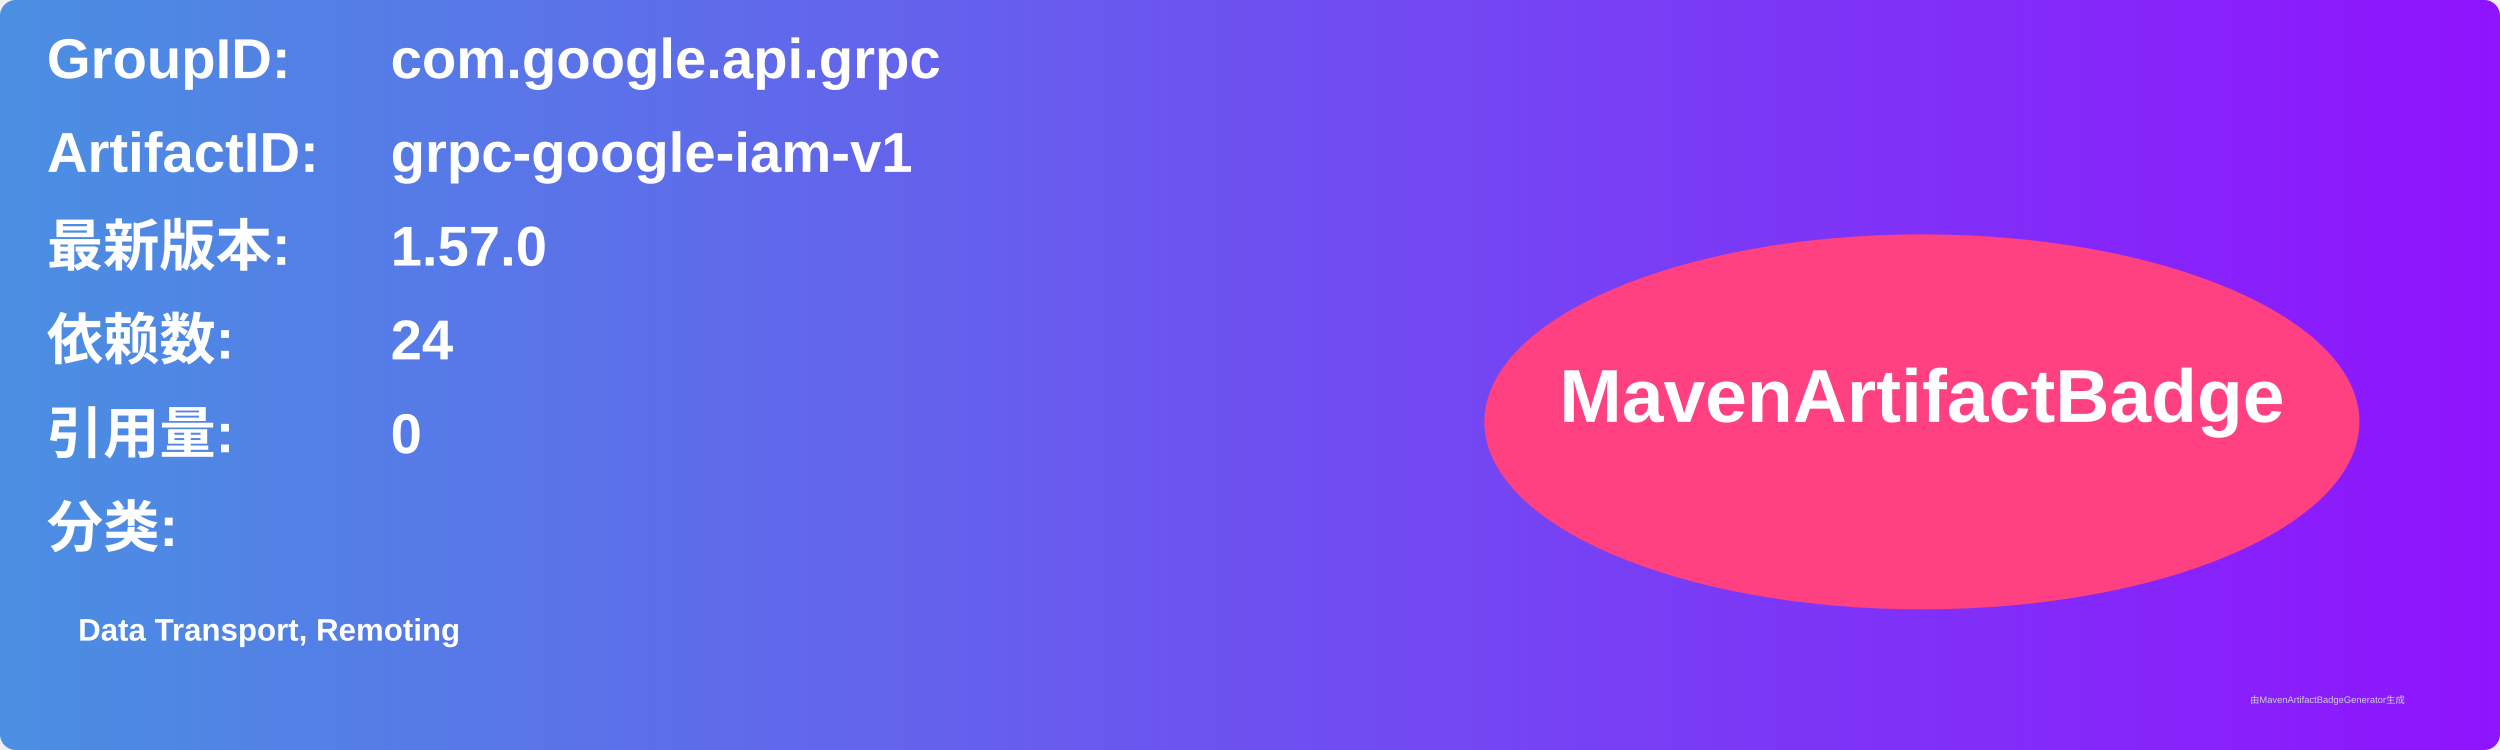
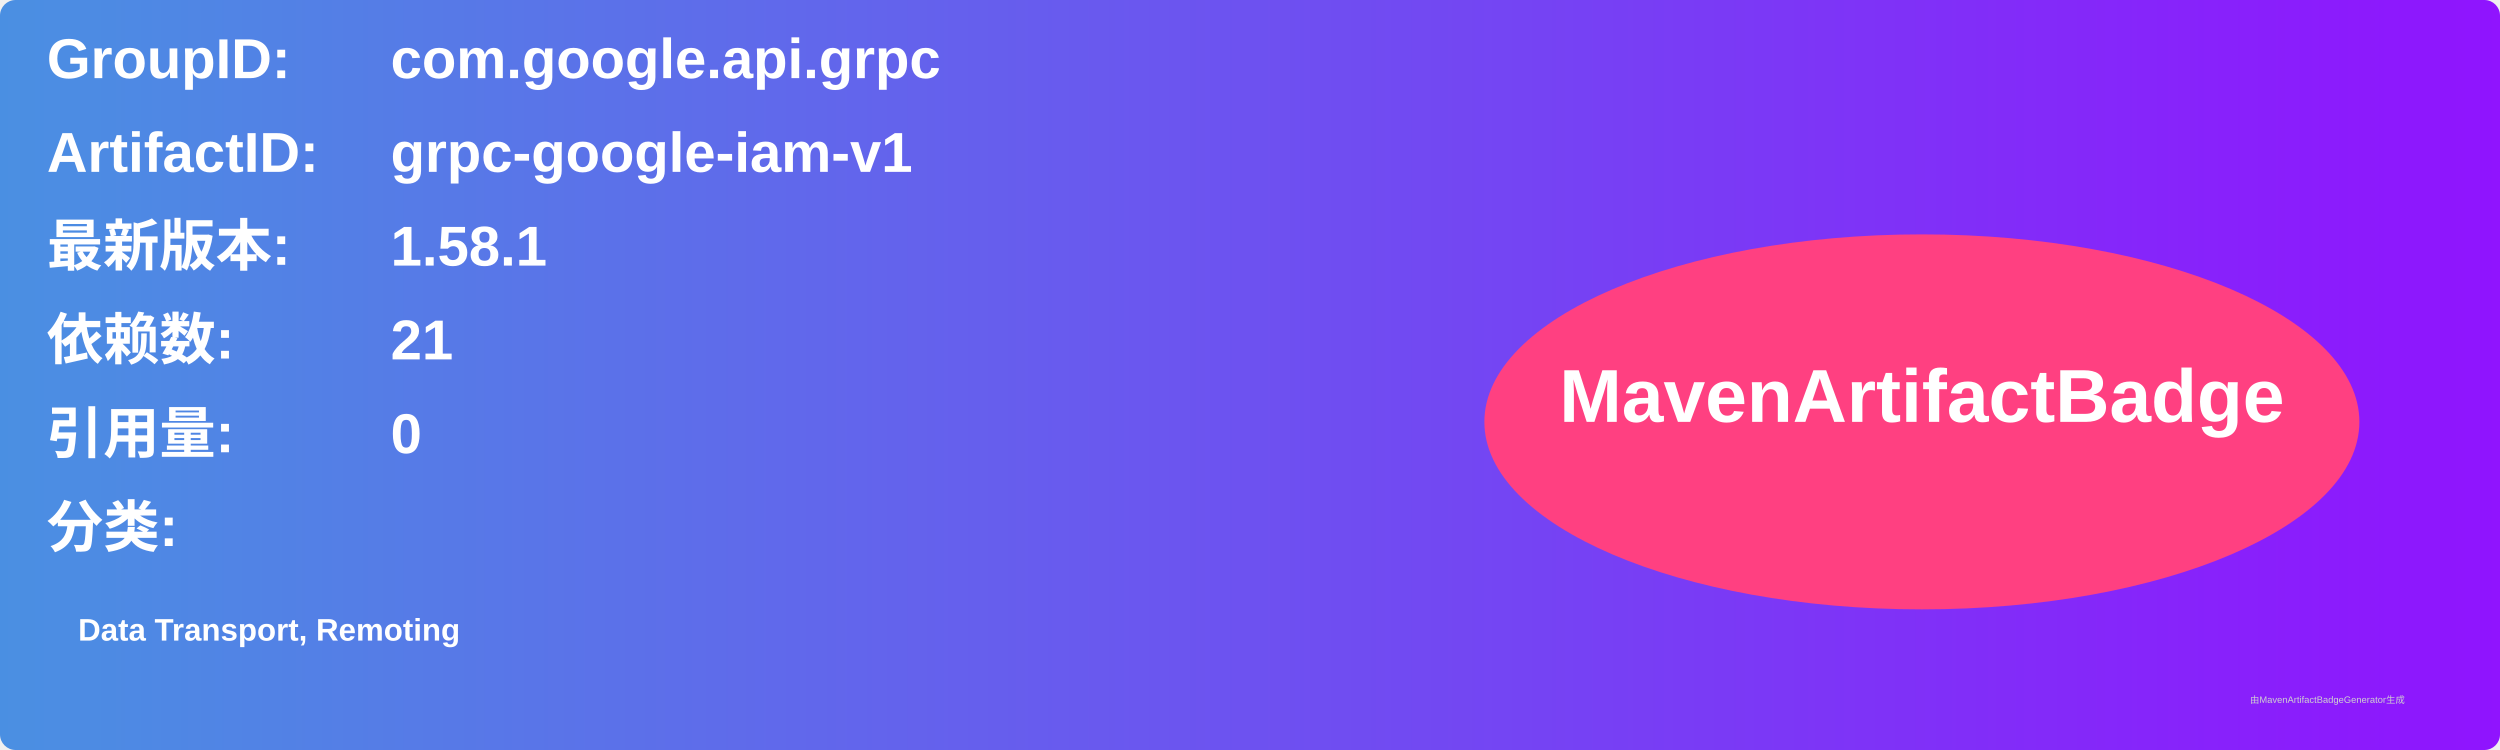
<svg xmlns="http://www.w3.org/2000/svg" width="800" height="240" viewBox="0 0 800 240">
  <linearGradient id="grad" x1="0%" y1="0%" x2="100%" y2="0%">
    <stop offset="0%" stop-color="#4a90e2" />
    <stop offset="100%" stop-color="#9013fe" />
  </linearGradient>
  <rect width="100%" height="100%" rx="5" ry="5" fill="url(#grad)" />
  <g transform="translate(15, 15)">
    <text x="0" y="10" font-family="Arial" font-size="18" fill="white" font-weight="bold" width="260">GroupID:</text>
    <text x="110" y="10" font-family="Arial" font-size="18" fill="white" font-weight="bold" width="460">com.google.api.grpc</text>
    <text x="0" y="40" font-family="Arial" font-size="18" fill="white" font-weight="bold" width="260">ArtifactID:</text>
    <text x="110" y="40" font-family="Arial" font-size="18" fill="white" font-weight="bold" width="460">grpc-google-iam-v1</text>
    <text x="0" y="70" font-family="Arial" font-size="18" fill="white" font-weight="bold">最新版本:</text>
    <text x="110" y="70" font-family="Arial" font-size="18" fill="white" font-weight="bold">
-       <tspan font-weight="bold">1.57.0</tspan>
+       <tspan font-weight="bold">1.58.1</tspan>
    </text>
    <text x="0" y="100" font-family="Arial" font-size="18" fill="white" font-weight="bold">依赖数: </text>
    <text x="110" y="100" font-family="Arial" font-size="18" fill="white">
-       <tspan font-weight="bold">24</tspan>
+       <tspan font-weight="bold">21</tspan>
    </text>
    <text x="0" y="130" font-family="Arial" font-size="18" fill="white" font-weight="bold">引用量: </text>
    <text x="110" y="130" font-family="Arial" font-size="18" fill="white">
      <tspan font-weight="bold">0</tspan>
    </text>
    <text x="0" y="160" font-family="Arial" font-size="18" fill="white" font-weight="bold">分类:</text>
    <text x="10" y="190" font-family="Arial" font-size="10" fill="white">
      <tspan font-weight="bold">Data Transport, Remoting</tspan>
    </text>
    <ellipse cx="600" cy="120" rx="140" ry="60" fill="#ff4081" />
    <text x="600" y="120" text-anchor="middle" font-family="Arial" font-size="24" fill="white" font-weight="bold">MavenArtifactBadge</text>
  </g>
  <text x="720" y="225" font-family="Arial" font-size="3" fill="#d0d0d0">由MavenArtifactBadgeGenerator生成</text>
</svg>
